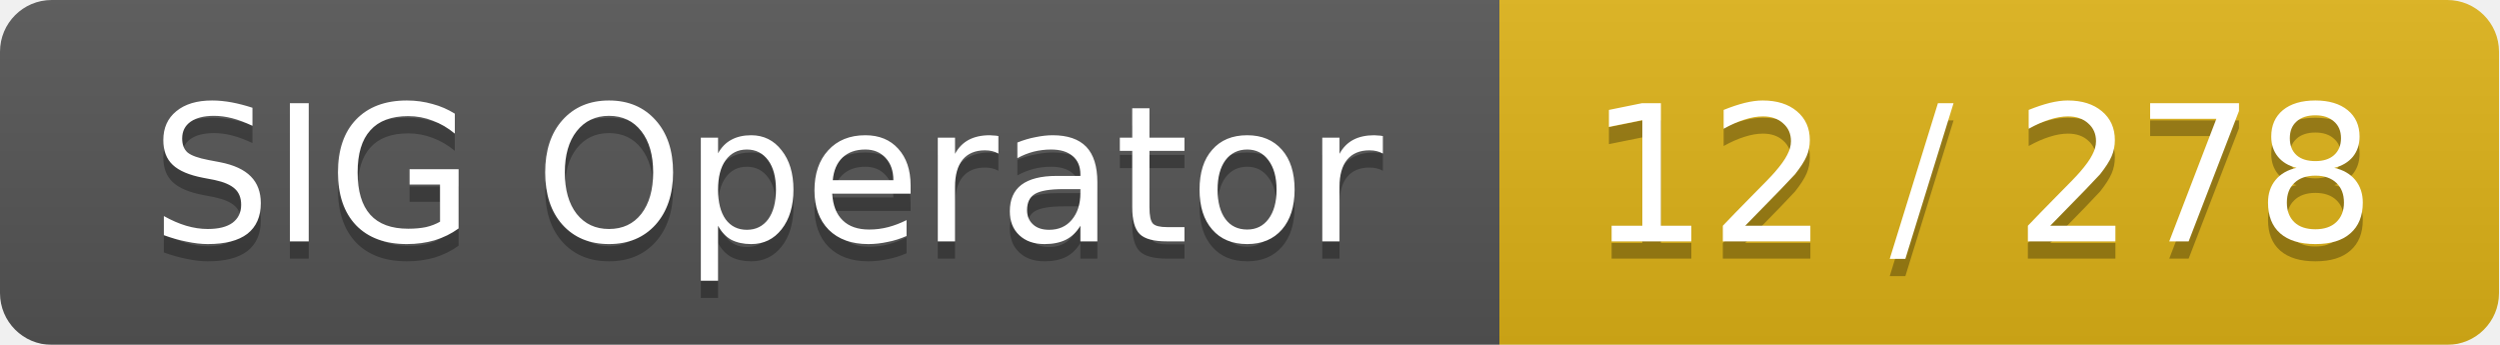
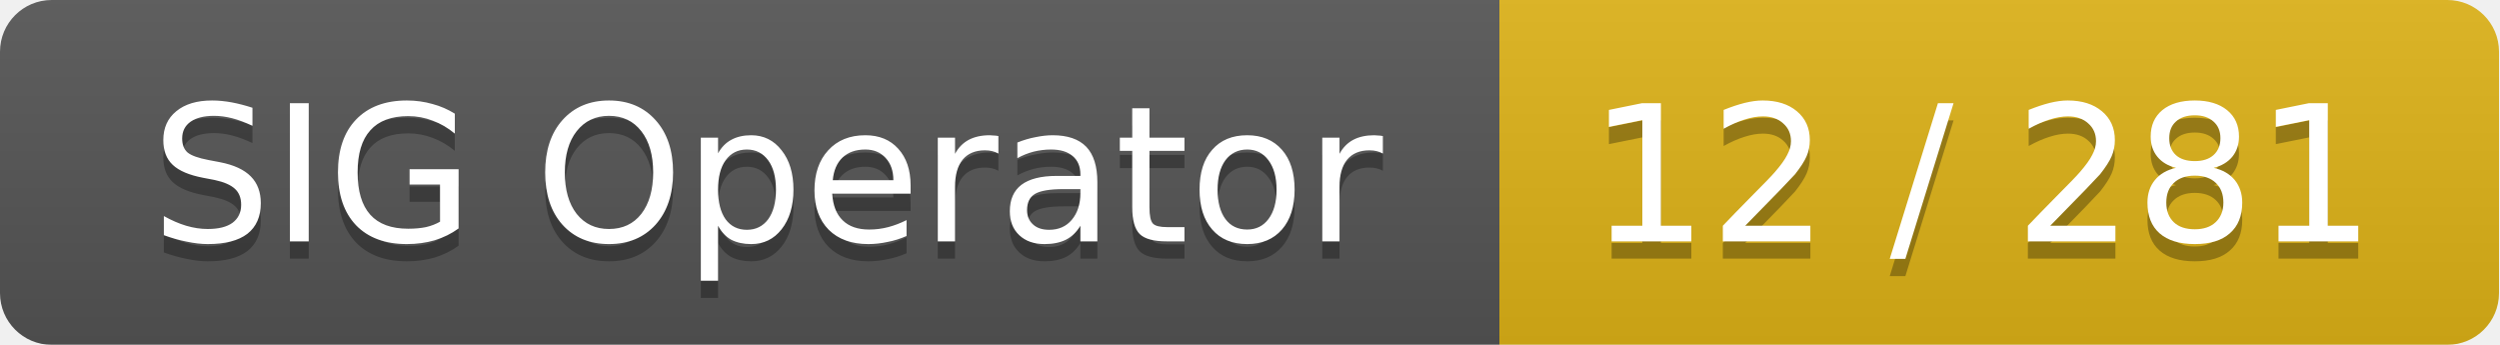
<svg xmlns="http://www.w3.org/2000/svg" width="145" height="20">
  <linearGradient id="smooth" x2="0" y2="100%">
    <stop offset="0" stop-color="#bbb" stop-opacity=".1" />
    <stop offset="1" stop-opacity=".1" />
  </linearGradient>
  <mask id="round">
    <rect width="145" height="20" rx="3" fill="#fff" />
  </mask>
  <g mask="url(#round)">
    <rect width="87" height="20" fill="#555" />
    <rect x="87" width="58" height="20" fill="#dfb317" />
    <rect width="145" height="20" fill="url(#smooth)" />
  </g>
  <g fill="#fff" text-anchor="middle" font-family="DejaVu Sans,Verdana,Geneva,sans-serif" font-size="11">
    <text x="44.5" y="15" fill="#010101" fill-opacity=".3">SIG Operator</text>
    <text x="44.5" y="14">SIG Operator</text>
-     <text x="115" y="15" fill="#010101" fill-opacity=".3">12 / 278</text>
-     <text x="115" y="14">12 / 278</text>
+     <text x="115" y="15" fill="#010101" fill-opacity=".3">12 / 281</text>
+     <text x="115" y="14">12 / 281</text>
  </g>
</svg>
